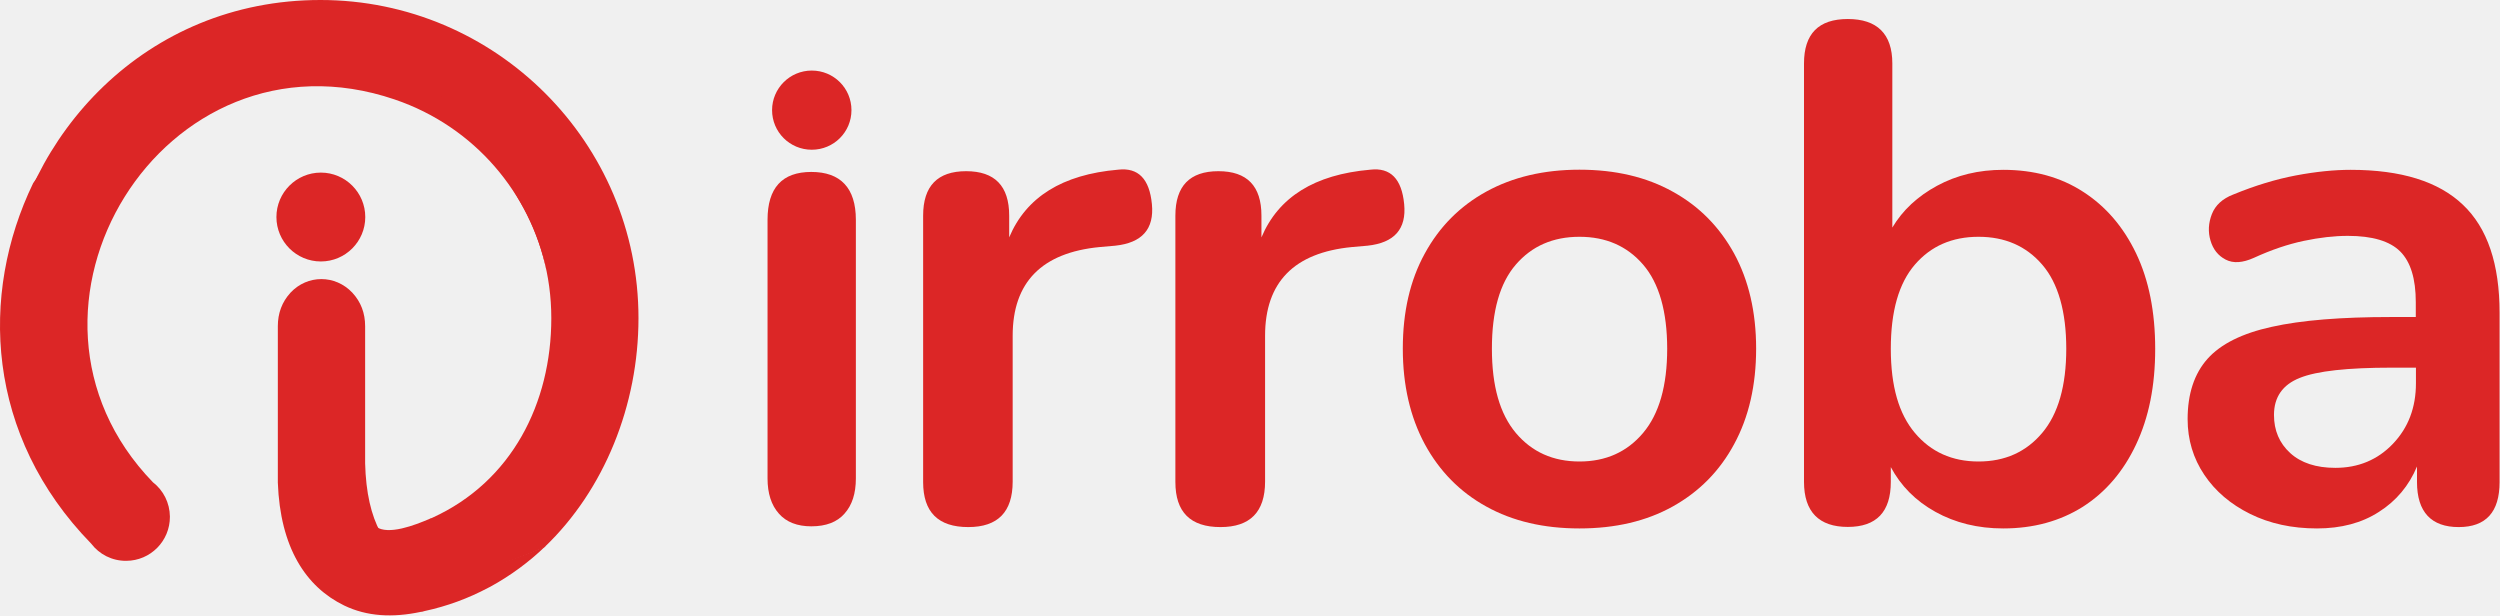
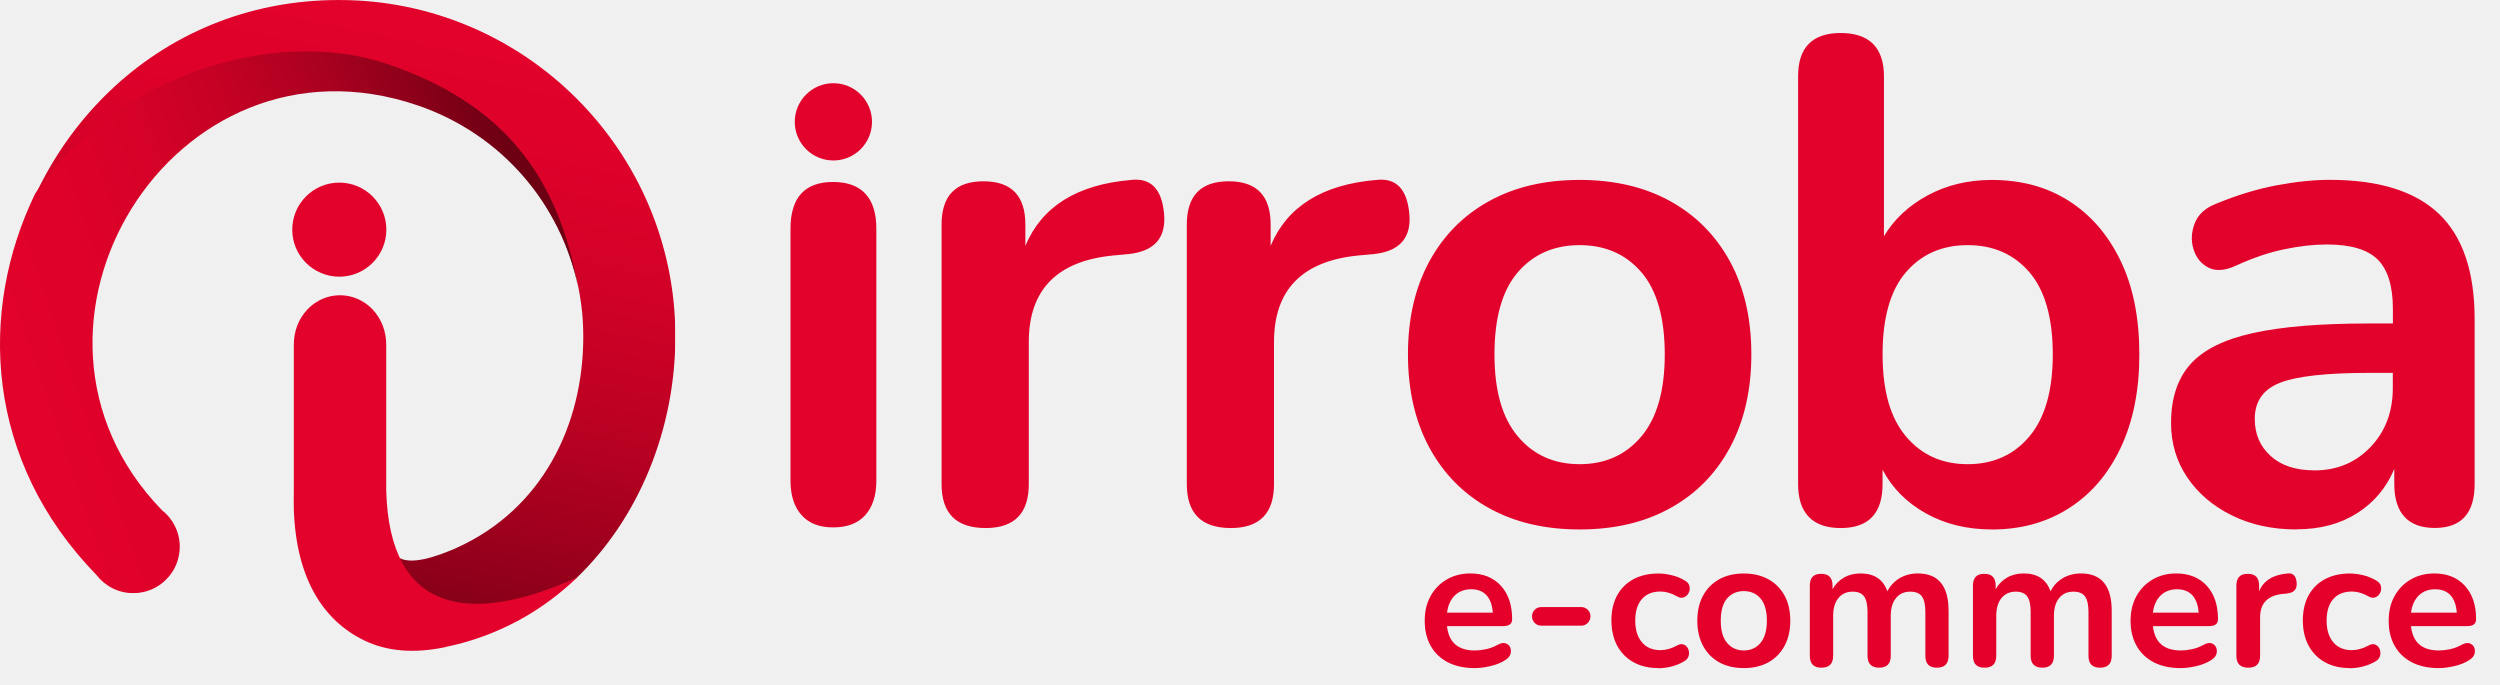
- <svg xmlns="http://www.w3.org/2000/svg" viewBox="0 0 130 32" fill="none">
-   <path fill-rule="evenodd" clip-rule="evenodd" d="M16.684 8.975C17.959 8.975 18.994 10.011 18.994 11.286C18.994 12.56 17.959 13.596 16.684 13.596C15.41 13.596 14.374 12.56 14.374 11.286C14.374 10.011 15.41 8.975 16.684 8.975Z" fill="#DC2626" />
-   <path d="M28.32 28.446C31.427 25.476 33.201 21.064 33.201 16.544C33.201 7.417 25.779 0 16.663 0C7.546 0 1.21 7.034 0.262 14.697C2.029 8.04 8.669 3.079 14.635 3.079C21.159 3.079 24.57 6.085 27.01 10.431C28.067 12.22 28.668 14.306 28.668 16.544C28.668 20.956 26.619 25.041 22.477 26.925L22.426 26.946H22.405L22.332 26.983C21.572 27.308 20.189 27.845 19.552 27.388C20.479 29.728 22.955 30.851 28.32 28.446Z" fill="#DC2626" />
-   <path d="M1.724 9.525C-1.078 15.32 -0.73 22.658 4.744 28.272C5.164 28.822 5.823 29.17 6.569 29.163C7.829 29.156 8.842 28.127 8.835 26.867C8.828 26.142 8.488 25.49 7.952 25.078C-0.708 16.132 8.495 1.087 20.522 5.172C24.7 6.592 27.582 10.076 28.422 14.096C27.509 9.192 25.25 5.252 19.074 3.151C13.426 1.231 5.54 3.788 1.724 9.525Z" fill="#DC2626" />
-   <path d="M21.898 31.814H21.941L22.064 31.778C23.252 31.524 24.36 31.111 25.381 30.568L25.496 30.51C26.554 29.931 27.517 29.221 28.371 28.395C23.121 30.749 19.139 30.206 18.987 24.092V16.965C18.987 16.284 18.77 15.704 18.321 15.219C17.43 14.277 15.989 14.277 15.106 15.219C14.664 15.704 14.447 16.284 14.447 16.965V24.201C14.447 24.462 14.447 24.715 14.447 24.962V25.092C14.57 28.475 15.902 30.517 17.901 31.488C19.074 32.053 20.406 32.133 21.898 31.814Z" fill="#DC2626" />
-   <path fill-rule="evenodd" clip-rule="evenodd" d="M42.212 3.669C43.355 3.669 44.276 4.588 44.276 5.728C44.276 6.867 43.355 7.786 42.212 7.786C41.07 7.786 40.148 6.867 40.148 5.728C40.148 4.596 41.07 3.669 42.212 3.669Z" fill="#DC2626" />
-   <path d="M42.189 27.369C41.456 27.369 40.889 27.149 40.503 26.709C40.109 26.269 39.912 25.656 39.912 24.878V11.432C39.912 9.774 40.668 8.941 42.189 8.941C43.709 8.941 44.505 9.774 44.505 11.432V24.878C44.505 25.664 44.308 26.269 43.914 26.709C43.528 27.149 42.953 27.369 42.189 27.369Z" fill="#DC2626" />
-   <path d="M50.351 27.408C48.783 27.408 48.003 26.63 48.003 25.067V11.213C48.003 9.672 48.751 8.902 50.24 8.902C51.729 8.902 52.478 9.672 52.478 11.213V12.344C53.36 10.246 55.243 9.075 58.135 8.824C59.19 8.698 59.773 9.303 59.899 10.615C60.025 11.912 59.387 12.627 57.993 12.776L57.181 12.847C54.172 13.138 52.659 14.678 52.659 17.46V25.043C52.659 26.622 51.887 27.408 50.351 27.408Z" fill="#DC2626" />
-   <path d="M63.468 27.408C61.9 27.408 61.12 26.63 61.12 25.067V11.213C61.12 9.672 61.869 8.902 63.358 8.902C64.847 8.902 65.595 9.672 65.595 11.213V12.344C66.478 10.246 68.361 9.075 71.252 8.824C72.308 8.698 72.891 9.303 73.017 10.615C73.143 11.912 72.505 12.627 71.11 12.776L70.299 12.847C67.289 13.138 65.784 14.678 65.784 17.46V25.043C65.784 26.622 65.004 27.408 63.468 27.408Z" fill="#DC2626" />
-   <path d="M82.132 23.998C83.503 23.998 84.606 23.503 85.441 22.513C86.276 21.523 86.694 20.061 86.694 18.136C86.694 16.21 86.276 14.725 85.441 13.759C84.606 12.792 83.503 12.313 82.132 12.313C80.761 12.313 79.658 12.792 78.823 13.759C77.988 14.725 77.579 16.179 77.579 18.136C77.579 20.092 77.996 21.523 78.823 22.513C79.658 23.503 80.761 23.998 82.132 23.998ZM82.132 27.479C80.273 27.479 78.658 27.102 77.287 26.34C75.916 25.585 74.853 24.501 74.088 23.094C73.332 21.688 72.946 20.037 72.946 18.128C72.946 16.218 73.324 14.576 74.088 13.185C74.845 11.794 75.916 10.717 77.287 9.963C78.658 9.209 80.273 8.824 82.132 8.824C83.992 8.824 85.607 9.201 86.977 9.963C88.348 10.717 89.412 11.794 90.176 13.185C90.932 14.576 91.319 16.226 91.319 18.128C91.319 20.029 90.94 21.688 90.176 23.094C89.42 24.501 88.348 25.577 86.977 26.34C85.607 27.102 83.992 27.479 82.132 27.479Z" fill="#DC2626" />
-   <path d="M102.884 23.998C104.255 23.998 105.358 23.503 106.193 22.513C107.028 21.523 107.446 20.061 107.446 18.136C107.446 16.21 107.028 14.725 106.193 13.759C105.358 12.792 104.255 12.313 102.884 12.313C101.513 12.313 100.41 12.792 99.575 13.759C98.74 14.725 98.322 16.179 98.322 18.136C98.322 20.092 98.74 21.523 99.575 22.513C100.41 23.503 101.513 23.998 102.884 23.998ZM104.168 27.479C102.845 27.479 101.671 27.188 100.639 26.615C99.607 26.041 98.842 25.263 98.322 24.289V25.059C98.322 26.622 97.574 27.4 96.085 27.4C94.596 27.4 93.808 26.622 93.808 25.059V3.299C93.808 1.759 94.564 0.989 96.085 0.989C97.606 0.989 98.401 1.759 98.401 3.299V11.833C98.937 10.93 99.717 10.207 100.733 9.657C101.75 9.107 102.892 8.831 104.168 8.831C105.76 8.831 107.146 9.209 108.32 9.971C109.494 10.725 110.416 11.794 111.078 13.177C111.739 14.56 112.07 16.21 112.07 18.143C112.07 20.077 111.739 21.703 111.078 23.11C110.416 24.517 109.494 25.593 108.304 26.355C107.115 27.102 105.736 27.479 104.168 27.479Z" fill="#DC2626" />
-   <path d="M121.438 24.328C122.635 24.328 123.636 23.911 124.432 23.078C125.227 22.245 125.629 21.2 125.629 19.927V19.118H124.376C122.076 19.118 120.477 19.291 119.586 19.652C118.696 20.006 118.247 20.65 118.247 21.578C118.247 22.387 118.531 23.047 119.09 23.558C119.649 24.069 120.437 24.328 121.438 24.328ZM120.484 27.479C119.184 27.479 118.026 27.227 117.01 26.725C115.994 26.222 115.198 25.546 114.623 24.689C114.048 23.833 113.756 22.866 113.756 21.797C113.756 20.477 114.103 19.432 114.788 18.662C115.474 17.892 116.585 17.334 118.129 16.996C119.673 16.65 121.737 16.485 124.337 16.485H125.621V15.715C125.621 14.497 125.353 13.617 124.81 13.075C124.274 12.54 123.368 12.265 122.092 12.265C121.383 12.265 120.618 12.352 119.799 12.525C118.98 12.698 118.113 12.989 117.207 13.405C116.616 13.672 116.128 13.704 115.734 13.499C115.34 13.295 115.08 12.965 114.946 12.509C114.812 12.061 114.836 11.598 115.017 11.134C115.198 10.67 115.576 10.325 116.136 10.112C117.262 9.649 118.349 9.319 119.389 9.122C120.429 8.926 121.383 8.831 122.233 8.831C124.857 8.831 126.803 9.437 128.071 10.647C129.348 11.857 129.978 13.727 129.978 16.273V25.067C129.978 26.63 129.269 27.408 127.851 27.408C126.433 27.408 125.684 26.63 125.684 25.067V24.257C125.267 25.255 124.605 26.049 123.699 26.622C122.809 27.196 121.737 27.479 120.484 27.479Z" fill="#DC2626" />
+ <svg xmlns="http://www.w3.org/2000/svg" viewBox="0 0 95 26" fill="none">
+   <path fill-rule="evenodd" clip-rule="evenodd" d="M31.669 3.162C32.479 3.162 33.136 3.82 33.136 4.63C33.136 5.441 32.479 6.098 31.669 6.098C30.858 6.098 30.201 5.441 30.201 4.63C30.201 3.82 30.858 3.162 31.669 3.162ZM12.893 6.939C13.88 6.939 14.681 7.74 14.681 8.727C14.681 9.713 13.88 10.514 12.893 10.514C11.906 10.514 11.105 9.713 11.105 8.727C11.105 7.74 11.906 6.939 12.893 6.939Z" fill="#E3022B" />
+   <mask id="mask0_1_30" maskUnits="userSpaceOnUse" x="0" y="0" width="26" height="24" mask-type="luminance">
+     <path d="M21.891 21.981C24.294 19.687 25.664 16.278 25.664 12.784C25.664 5.735 19.929 0 12.88 0C5.831 0 0.937 5.434 0.205 11.357C1.572 6.212 6.705 2.382 11.315 2.382C16.358 2.382 18.996 4.703 20.88 8.063C21.696 9.446 22.165 11.059 22.165 12.784C22.165 16.195 20.58 19.347 17.381 20.804L17.343 20.822L17.326 20.83L17.271 20.854C16.681 21.105 15.616 21.518 15.12 21.166C15.829 22.971 17.743 23.841 21.889 21.982H21.891V21.981Z" fill="white" />
+   </mask>
+   <g mask="url(#mask0_1_30)">
+     <path d="M0.205 0.001H25.662V23.841H0.205V0.001Z" fill="url(#paint0_linear_1_30)" />
+   </g>
+   <mask id="mask1_1_30" maskUnits="userSpaceOnUse" x="0" y="1" width="22" height="22" mask-type="luminance">
+     <path d="M1.333 7.363C-0.833 11.843 -0.565 17.509 3.666 21.849C3.991 22.272 4.502 22.544 5.076 22.54C6.05 22.535 6.836 21.741 6.831 20.765C6.827 20.203 6.563 19.703 6.151 19.384C-0.55 12.466 6.564 0.842 15.86 4.001C19.092 5.1 21.319 7.789 21.966 10.897C21.263 7.11 19.514 4.061 14.74 2.44C10.375 0.955 4.282 2.932 1.334 7.363H1.333Z" fill="white" />
+   </mask>
+   <g mask="url(#mask1_1_30)">
+     <path d="M-0.833 0.842H21.967V22.542H-0.833V0.842Z" fill="url(#paint1_linear_1_30)" />
+   </g>
+   <path d="M16.924 24.587L16.955 24.58L17.051 24.559C17.968 24.361 18.826 24.041 19.617 23.622L19.709 23.578V23.575C20.523 23.132 21.267 22.582 21.93 21.947C17.875 23.767 14.792 23.343 14.676 18.621V13.114C14.676 12.588 14.507 12.14 14.164 11.764C13.477 11.038 12.363 11.038 11.676 11.764C11.332 12.14 11.165 12.589 11.165 13.114V18.704C11.16 18.906 11.16 19.1 11.165 19.292V19.393H11.167C11.261 22.007 12.295 23.584 13.834 24.333C14.742 24.772 15.771 24.831 16.924 24.591" fill="#E3022B" />
+   <path d="M92.537 22.392C92.278 22.392 92.069 22.473 91.909 22.632C91.75 22.792 91.652 23.009 91.619 23.282H93.357C93.338 22.996 93.259 22.775 93.12 22.621C92.981 22.469 92.787 22.392 92.537 22.392ZM92.663 25.387C92.272 25.387 91.936 25.314 91.653 25.169C91.37 25.022 91.151 24.816 90.999 24.546C90.847 24.278 90.77 23.96 90.77 23.593C90.77 23.226 90.843 22.923 90.992 22.653C91.14 22.384 91.345 22.173 91.607 22.021C91.868 21.869 92.167 21.791 92.501 21.791C92.992 21.791 93.379 21.947 93.664 22.258C93.949 22.569 94.092 22.993 94.092 23.531C94.092 23.706 93.979 23.792 93.751 23.792H91.617C91.683 24.409 92.035 24.718 92.677 24.718C92.8 24.718 92.938 24.703 93.09 24.672C93.242 24.64 93.388 24.587 93.525 24.512C93.648 24.442 93.751 24.418 93.836 24.444C93.921 24.47 93.981 24.521 94.016 24.596C94.051 24.671 94.057 24.756 94.031 24.848C94.005 24.94 93.937 25.018 93.829 25.085C93.664 25.19 93.474 25.265 93.259 25.314C93.044 25.364 92.846 25.388 92.662 25.388L92.663 25.387ZM89.294 25.387C88.933 25.387 88.617 25.314 88.349 25.165C88.08 25.017 87.873 24.805 87.726 24.534C87.579 24.26 87.508 23.94 87.508 23.573C87.508 23.206 87.581 22.89 87.726 22.623C87.873 22.357 88.079 22.151 88.349 22.008C88.617 21.865 88.933 21.793 89.294 21.793C89.45 21.793 89.618 21.815 89.8 21.858C89.981 21.9 90.153 21.972 90.312 22.069C90.406 22.126 90.461 22.197 90.477 22.288C90.494 22.378 90.483 22.458 90.442 22.535C90.402 22.611 90.343 22.666 90.266 22.697C90.189 22.73 90.101 22.719 90.002 22.662C89.785 22.539 89.576 22.478 89.374 22.478C89.067 22.478 88.83 22.574 88.663 22.765C88.496 22.956 88.411 23.228 88.411 23.581C88.411 23.934 88.496 24.203 88.663 24.404C88.83 24.605 89.067 24.706 89.374 24.706C89.576 24.706 89.785 24.647 90.002 24.53C90.101 24.473 90.187 24.462 90.263 24.495C90.338 24.528 90.392 24.583 90.424 24.66C90.457 24.737 90.464 24.819 90.446 24.908C90.428 24.994 90.372 25.067 90.285 25.123C90.131 25.215 89.965 25.285 89.79 25.328C89.616 25.371 89.45 25.393 89.296 25.393L89.294 25.389V25.387ZM85.435 25.372C85.133 25.372 84.983 25.222 84.983 24.921V22.25C84.983 21.952 85.126 21.805 85.415 21.805C85.703 21.805 85.846 21.954 85.846 22.25V22.468C86.015 22.062 86.379 21.837 86.933 21.791C87.135 21.767 87.249 21.883 87.273 22.136C87.297 22.386 87.174 22.525 86.906 22.553L86.752 22.568C86.174 22.625 85.884 22.921 85.884 23.458V24.921C85.884 25.222 85.736 25.372 85.439 25.372H85.436H85.435ZM82.73 22.392C82.471 22.392 82.261 22.473 82.1 22.632C81.941 22.792 81.843 23.009 81.81 23.282H83.548C83.529 22.996 83.45 22.775 83.311 22.621C83.171 22.469 82.978 22.392 82.728 22.392H82.73ZM82.856 25.387C82.465 25.387 82.129 25.314 81.846 25.169C81.562 25.022 81.344 24.816 81.192 24.546C81.04 24.278 80.962 23.96 80.962 23.593C80.962 23.226 81.036 22.923 81.184 22.653C81.333 22.384 81.538 22.173 81.799 22.021C82.06 21.869 82.36 21.791 82.694 21.791C83.184 21.791 83.572 21.947 83.856 22.258C84.141 22.569 84.284 22.993 84.284 23.531C84.284 23.706 84.172 23.792 83.946 23.792H81.811C81.878 24.409 82.23 24.718 82.872 24.718C82.994 24.718 83.133 24.703 83.285 24.672C83.437 24.64 83.583 24.587 83.72 24.512C83.843 24.442 83.946 24.418 84.031 24.444C84.116 24.47 84.175 24.521 84.21 24.596C84.246 24.671 84.251 24.756 84.225 24.848C84.2 24.94 84.131 25.018 84.023 25.085C83.858 25.19 83.668 25.265 83.454 25.314C83.239 25.364 83.04 25.388 82.856 25.388H82.854L82.856 25.387ZM75.409 25.372C75.117 25.372 74.972 25.222 74.972 24.921V22.25C74.972 21.952 75.115 21.805 75.404 21.805C75.692 21.805 75.835 21.954 75.835 22.25V22.391C75.94 22.202 76.083 22.054 76.267 21.95C76.45 21.843 76.661 21.791 76.902 21.791C77.42 21.791 77.759 22.016 77.92 22.468C78.028 22.257 78.183 22.09 78.386 21.97C78.588 21.851 78.82 21.791 79.079 21.791C79.856 21.791 80.245 22.264 80.245 23.21V24.921C80.245 25.222 80.097 25.372 79.801 25.372C79.505 25.372 79.362 25.222 79.362 24.921V23.245C79.362 22.981 79.317 22.788 79.232 22.666C79.145 22.544 78.997 22.483 78.791 22.483C78.56 22.483 78.378 22.564 78.247 22.727C78.115 22.889 78.049 23.114 78.049 23.401V24.921C78.049 25.222 77.902 25.372 77.61 25.372C77.318 25.372 77.165 25.222 77.165 24.921V23.245C77.165 22.981 77.121 22.788 77.035 22.666C76.949 22.544 76.804 22.483 76.6 22.483C76.369 22.483 76.189 22.564 76.056 22.727C75.924 22.889 75.858 23.114 75.858 23.401V24.921C75.858 25.222 75.71 25.372 75.414 25.372H75.41H75.409ZM69.211 25.372C68.919 25.372 68.773 25.222 68.773 24.921V22.25C68.773 21.952 68.915 21.805 69.204 21.805C69.493 21.805 69.636 21.954 69.636 22.25V22.391C69.741 22.202 69.884 22.054 70.067 21.95C70.251 21.843 70.462 21.791 70.702 21.791C71.221 21.791 71.56 22.016 71.72 22.468C71.829 22.257 71.985 22.09 72.187 21.97C72.389 21.851 72.62 21.791 72.879 21.791C73.656 21.791 74.046 22.264 74.046 23.21V24.921C74.046 25.222 73.897 25.372 73.601 25.372C73.305 25.372 73.164 25.222 73.164 24.921V23.245C73.164 22.981 73.12 22.788 73.034 22.666C72.947 22.544 72.799 22.483 72.591 22.483C72.36 22.483 72.18 22.564 72.047 22.727C71.915 22.89 71.849 23.114 71.849 23.401V24.921C71.849 25.222 71.703 25.372 71.41 25.372C71.118 25.372 70.966 25.222 70.966 24.921V23.245C70.966 22.981 70.922 22.788 70.836 22.666C70.749 22.544 70.605 22.483 70.403 22.483C70.171 22.483 69.992 22.564 69.859 22.727C69.727 22.889 69.66 23.114 69.66 23.401V24.921C69.66 25.222 69.512 25.372 69.216 25.372H69.212H69.211ZM66.265 24.717C66.528 24.717 66.74 24.621 66.9 24.43C67.059 24.239 67.141 23.958 67.141 23.586C67.141 23.213 67.059 22.928 66.9 22.741C66.74 22.556 66.528 22.462 66.265 22.462C66.002 22.462 65.789 22.556 65.629 22.741C65.47 22.926 65.389 23.208 65.389 23.586C65.389 23.964 65.468 24.239 65.629 24.43C65.789 24.621 66.002 24.717 66.265 24.717ZM66.265 25.387C65.906 25.387 65.596 25.314 65.332 25.169C65.067 25.022 64.863 24.814 64.717 24.543C64.57 24.273 64.498 23.953 64.498 23.586C64.498 23.219 64.572 22.901 64.717 22.632C64.863 22.364 65.068 22.157 65.332 22.012C65.596 21.865 65.907 21.793 66.265 21.793C66.623 21.793 66.933 21.867 67.198 22.012C67.461 22.157 67.666 22.365 67.813 22.632C67.959 22.901 68.031 23.219 68.031 23.586C68.031 23.953 67.957 24.273 67.813 24.543C67.666 24.813 67.462 25.022 67.198 25.169C66.934 25.315 66.623 25.387 66.265 25.387ZM63.02 25.387C62.659 25.387 62.343 25.314 62.074 25.165C61.806 25.017 61.599 24.805 61.452 24.534C61.307 24.26 61.233 23.94 61.233 23.573C61.233 23.206 61.307 22.89 61.452 22.623C61.599 22.357 61.805 22.151 62.074 22.008C62.343 21.865 62.659 21.793 63.02 21.793C63.176 21.793 63.344 21.815 63.526 21.858C63.707 21.9 63.879 21.972 64.038 22.069C64.132 22.126 64.187 22.197 64.203 22.288C64.22 22.378 64.209 22.458 64.168 22.535C64.127 22.611 64.069 22.666 63.992 22.697C63.915 22.73 63.827 22.719 63.727 22.662C63.511 22.539 63.301 22.478 63.099 22.478C62.792 22.478 62.556 22.574 62.391 22.765C62.224 22.956 62.139 23.228 62.139 23.581C62.139 23.934 62.224 24.203 62.391 24.404C62.557 24.605 62.794 24.706 63.099 24.706C63.301 24.706 63.511 24.647 63.727 24.53C63.827 24.473 63.913 24.462 63.988 24.495C64.064 24.528 64.118 24.583 64.151 24.66C64.185 24.737 64.192 24.819 64.174 24.908C64.155 24.994 64.1 25.067 64.01 25.123C63.857 25.215 63.69 25.285 63.516 25.328C63.342 25.371 63.176 25.393 63.022 25.393L63.02 25.389V25.387ZM58.577 23.776C58.472 23.776 58.388 23.741 58.32 23.673C58.252 23.605 58.217 23.521 58.217 23.422C58.217 23.322 58.252 23.233 58.32 23.168C58.388 23.102 58.474 23.068 58.577 23.068H60.082C60.181 23.068 60.263 23.102 60.334 23.168C60.402 23.234 60.437 23.318 60.437 23.422C60.437 23.525 60.402 23.603 60.334 23.673C60.265 23.741 60.181 23.776 60.082 23.776H58.577ZM55.906 22.392C55.647 22.392 55.438 22.473 55.278 22.632C55.119 22.792 55.021 23.009 54.988 23.282H56.726C56.707 22.996 56.628 22.775 56.489 22.621C56.35 22.469 56.156 22.392 55.906 22.392ZM56.032 25.387C55.642 25.387 55.305 25.314 55.022 25.169C54.739 25.022 54.52 24.816 54.368 24.546C54.216 24.278 54.139 23.96 54.139 23.593C54.139 23.226 54.212 22.923 54.361 22.653C54.509 22.384 54.714 22.173 54.976 22.021C55.237 21.869 55.535 21.791 55.87 21.791C56.361 21.791 56.748 21.947 57.033 22.258C57.318 22.569 57.461 22.993 57.461 23.531C57.461 23.706 57.348 23.792 57.12 23.792H54.986C55.052 24.409 55.404 24.718 56.046 24.718C56.169 24.718 56.307 24.703 56.459 24.672C56.611 24.64 56.757 24.587 56.895 24.512C57.017 24.442 57.12 24.418 57.205 24.444C57.29 24.47 57.35 24.521 57.385 24.596C57.42 24.671 57.425 24.756 57.4 24.848C57.374 24.94 57.306 25.018 57.198 25.085C57.033 25.19 56.843 25.265 56.628 25.314C56.413 25.364 56.215 25.388 56.031 25.388L56.032 25.387Z" fill="#E5002B" />
+   <path d="M31.656 20.041C31.134 20.041 30.734 19.885 30.456 19.57C30.177 19.258 30.039 18.823 30.039 18.266V8.69C30.039 7.507 30.58 6.915 31.657 6.915C32.735 6.915 33.301 7.507 33.301 8.69V18.266C33.301 18.823 33.162 19.258 32.885 19.57C32.607 19.885 32.198 20.041 31.659 20.041M37.45 20.065C36.337 20.065 35.78 19.509 35.78 18.396V8.533C35.78 7.437 36.311 6.889 37.372 6.889C38.433 6.889 38.964 7.437 38.964 8.533V9.342C39.59 7.846 40.93 7.011 42.981 6.838C43.729 6.751 44.148 7.178 44.234 8.116C44.321 9.038 43.869 9.551 42.877 9.656L42.304 9.708C40.164 9.917 39.094 11.012 39.094 12.996V18.397C39.094 19.509 38.547 20.066 37.45 20.066M46.769 20.065C45.656 20.065 45.099 19.509 45.099 18.396V8.533C45.099 7.437 45.63 6.889 46.692 6.889C47.753 6.889 48.284 7.437 48.284 8.533V9.342C48.91 7.846 50.25 7.011 52.301 6.838C53.049 6.751 53.465 7.178 53.554 8.116C53.641 9.038 53.189 9.551 52.197 9.656L51.621 9.708C49.482 9.917 48.412 11.012 48.412 12.996V18.397C48.412 19.509 47.864 20.066 46.768 20.066M60.026 17.639C61 17.639 61.783 17.286 62.374 16.582C62.966 15.877 63.261 14.839 63.261 13.465C63.261 12.091 62.965 11.033 62.374 10.346C61.782 9.659 61 9.315 60.026 9.315C59.053 9.315 58.27 9.659 57.677 10.346C57.085 11.033 56.79 12.073 56.79 13.465C56.79 14.857 57.086 15.879 57.677 16.582C58.269 17.286 59.051 17.639 60.026 17.639ZM60.026 20.119C58.703 20.119 57.556 19.849 56.582 19.308C55.608 18.768 54.851 17.998 54.311 17C53.773 16 53.502 14.821 53.502 13.464C53.502 12.107 53.773 10.932 54.311 9.941C54.851 8.949 55.608 8.183 56.582 7.645C57.556 7.105 58.703 6.837 60.026 6.837C61.35 6.837 62.497 7.107 63.471 7.645C64.445 8.184 65.202 8.95 65.742 9.941C66.282 10.933 66.551 12.107 66.551 13.464C66.551 14.821 66.28 15.998 65.742 17C65.204 18.001 64.447 18.769 63.471 19.308C62.497 19.849 61.35 20.119 60.026 20.119ZM74.772 17.639C75.746 17.639 76.53 17.286 77.119 16.582C77.711 15.877 78.006 14.839 78.006 13.465C78.006 12.091 77.71 11.033 77.119 10.346C76.528 9.659 75.746 9.315 74.772 9.315C73.798 9.315 73.016 9.659 72.425 10.346C71.834 11.033 71.538 12.073 71.538 13.465C71.538 14.857 71.834 15.879 72.425 16.582C73.016 17.286 73.798 17.639 74.772 17.639ZM75.687 20.119C74.748 20.119 73.912 19.915 73.181 19.506C72.45 19.096 71.902 18.545 71.537 17.849V18.397C71.537 19.509 71.006 20.066 69.946 20.066C68.887 20.066 68.328 19.509 68.328 18.397V2.898C68.328 1.802 68.868 1.254 69.946 1.254C71.024 1.254 71.59 1.802 71.59 2.898V8.978C71.972 8.336 72.525 7.818 73.247 7.426C73.969 7.035 74.783 6.838 75.687 6.838C76.818 6.838 77.801 7.108 78.635 7.646C79.471 8.185 80.123 8.947 80.592 9.93C81.062 10.913 81.295 12.092 81.295 13.466C81.295 14.84 81.06 16 80.592 17.002C80.121 18.003 79.466 18.771 78.622 19.31C77.779 19.85 76.8 20.121 75.687 20.121V20.119ZM87.952 17.875C88.804 17.875 89.514 17.579 90.079 16.988C90.644 16.397 90.927 15.649 90.927 14.745V14.169H90.04C88.406 14.169 87.27 14.296 86.635 14.547C85.999 14.799 85.681 15.256 85.681 15.917C85.681 16.493 85.881 16.961 86.282 17.326C86.683 17.691 87.239 17.874 87.952 17.874M87.274 20.119C86.352 20.119 85.531 19.941 84.809 19.584C84.087 19.227 83.521 18.744 83.113 18.137C82.704 17.529 82.5 16.841 82.5 16.076C82.5 15.137 82.745 14.393 83.231 13.844C83.718 13.296 84.51 12.9 85.606 12.657C86.703 12.413 88.172 12.292 90.017 12.292H90.93V11.744C90.93 10.874 90.739 10.249 90.355 9.865C89.973 9.484 89.328 9.29 88.424 9.29C87.919 9.29 87.375 9.351 86.793 9.474C86.21 9.594 85.597 9.805 84.955 10.1C84.538 10.29 84.188 10.312 83.911 10.164C83.633 10.018 83.446 9.782 83.35 9.459C83.254 9.137 83.271 8.811 83.402 8.48C83.533 8.149 83.796 7.906 84.198 7.748C84.999 7.417 85.768 7.182 86.506 7.043C87.247 6.904 87.921 6.834 88.529 6.834C90.39 6.834 91.774 7.263 92.679 8.126C93.583 8.987 94.036 10.323 94.036 12.13V18.392C94.036 19.505 93.531 20.062 92.522 20.062C91.514 20.062 90.983 19.505 90.983 18.392V17.817C90.687 18.529 90.216 19.092 89.574 19.499C88.931 19.909 88.165 20.113 87.278 20.113L87.274 20.118V20.119Z" fill="#E3022B" />
+   <defs>
+     <linearGradient id="paint0_linear_1_30" x1="15.428" y1="0.214" x2="10.607" y2="22.838" gradientUnits="userSpaceOnUse">
+       <stop stop-color="#E3022B" />
+       <stop offset="0.19" stop-color="#DE012A" />
+       <stop offset="0.39" stop-color="#D10127" />
+       <stop offset="0.6" stop-color="#BC0123" />
+       <stop offset="0.81" stop-color="#9E001D" />
+       <stop offset="1" stop-color="#7E0017" />
+     </linearGradient>
+     <linearGradient id="paint1_linear_1_30" x1="0.003" y1="15.306" x2="20.184" y2="8.402" gradientUnits="userSpaceOnUse">
+       <stop stop-color="#E3022B" />
+       <stop offset="0.22" stop-color="#DF012A" />
+       <stop offset="0.4" stop-color="#D50128" />
+       <stop offset="0.57" stop-color="#C30124" />
+       <stop offset="0.73" stop-color="#AB0120" />
+       <stop offset="0.88" stop-color="#8C0019" />
+       <stop offset="1" stop-color="#6E0014" />
+     </linearGradient>
+   </defs>
</svg>
